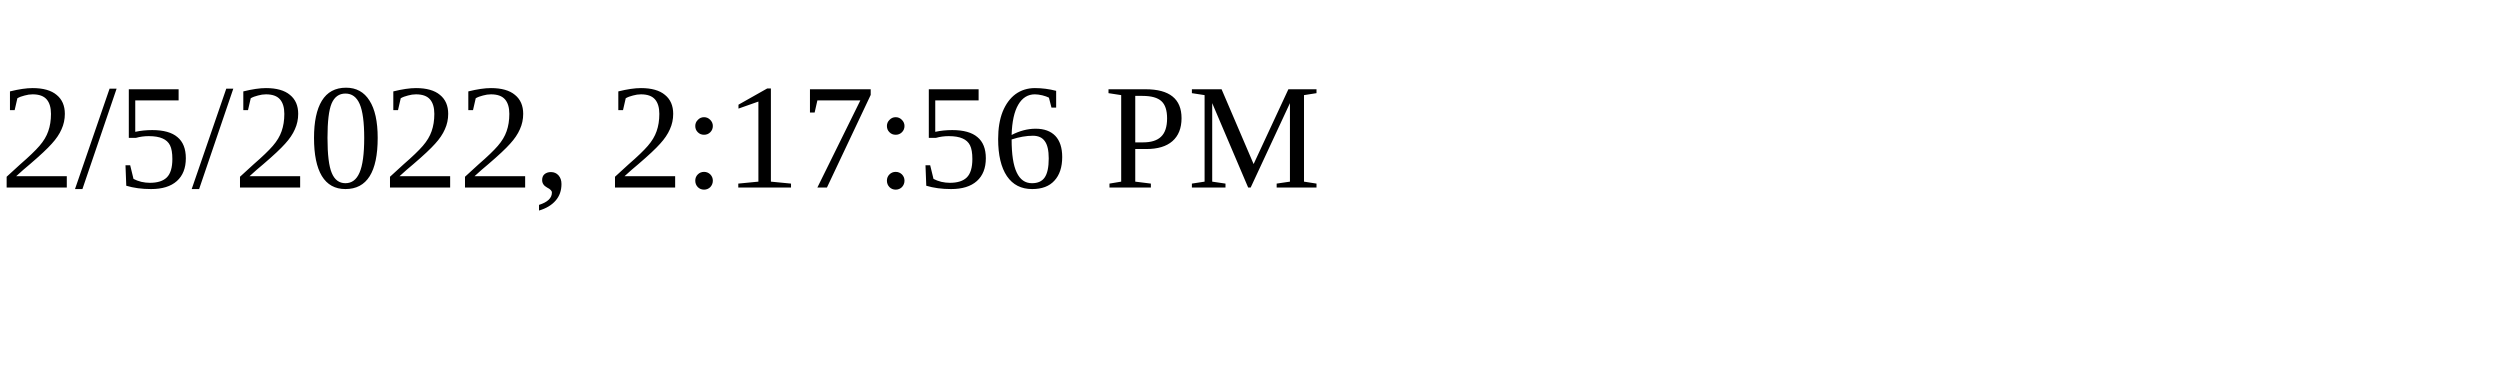
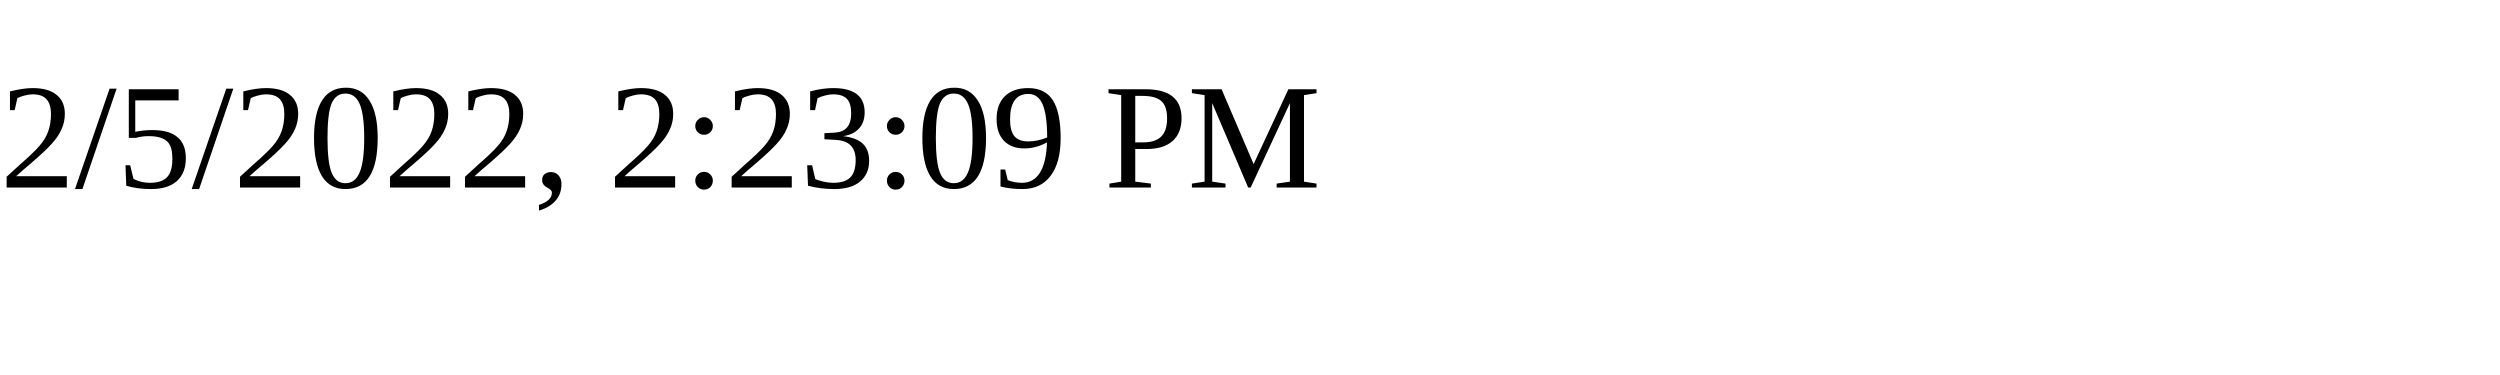
<svg xmlns="http://www.w3.org/2000/svg" height="30" width="200">
-   <text x="0" y="15">2/5/2022, 2:17:56 PM</text>
+   <text x="0" y="15">2/5/2022, 2:23:09 PM</text>
</svg>
